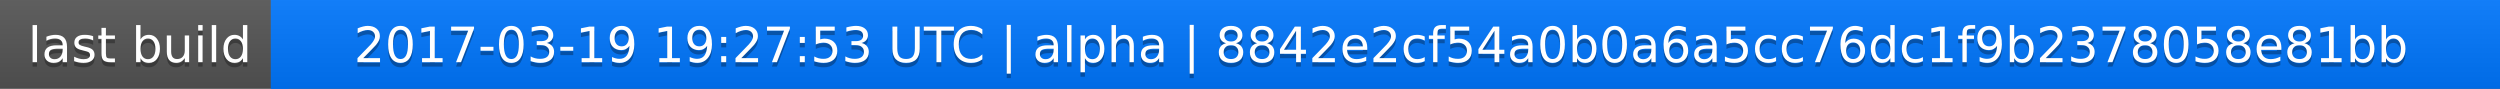
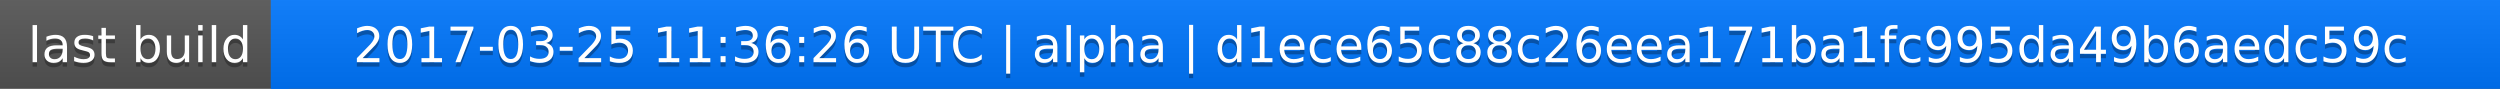
<svg xmlns="http://www.w3.org/2000/svg" width="563" height="20">
  <linearGradient id="a" x2="0" y2="100%">
    <stop offset="0" stop-color="#bbb" stop-opacity=".1" />
    <stop offset="1" stop-opacity=".1" />
  </linearGradient>
  <rect rx="0" width="563" height="20" fill="#555" />
  <rect rx="0" x="61" width="502" height="20" fill="#07f" />
  <path fill="#07f" d="M61 0h4v20h-4z" />
  <rect rx="0" width="563" height="20" fill="url(#a)" />
  <g fill="#fff" text-anchor="middle" font-family="DejaVu Sans,Verdana,Geneva,sans-serif" font-size="11">
    <text x="31.5" y="15" fill="#010101" fill-opacity=".3">last build</text>
    <text x="31.5" y="14">last build</text>
-     <text x="311" y="15" fill="#010101" fill-opacity=".3">2017-03-19 19:27:53 UTC | alpha | 8842e2cf54a0b0a6a5cc76dc1f9b2378058e81bb</text>
-     <text x="311" y="14">2017-03-19 19:27:53 UTC | alpha | 8842e2cf54a0b0a6a5cc76dc1f9b2378058e81bb</text>
+     <text x="311" y="15" fill="#010101" fill-opacity=".3">2017-03-25 11:36:26 UTC | alpha | d1ece65c88c26eea171ba1fc995da49b6aedc59c</text>
+     <text x="311" y="14">2017-03-25 11:36:26 UTC | alpha | d1ece65c88c26eea171ba1fc995da49b6aedc59c</text>
  </g>
</svg>
